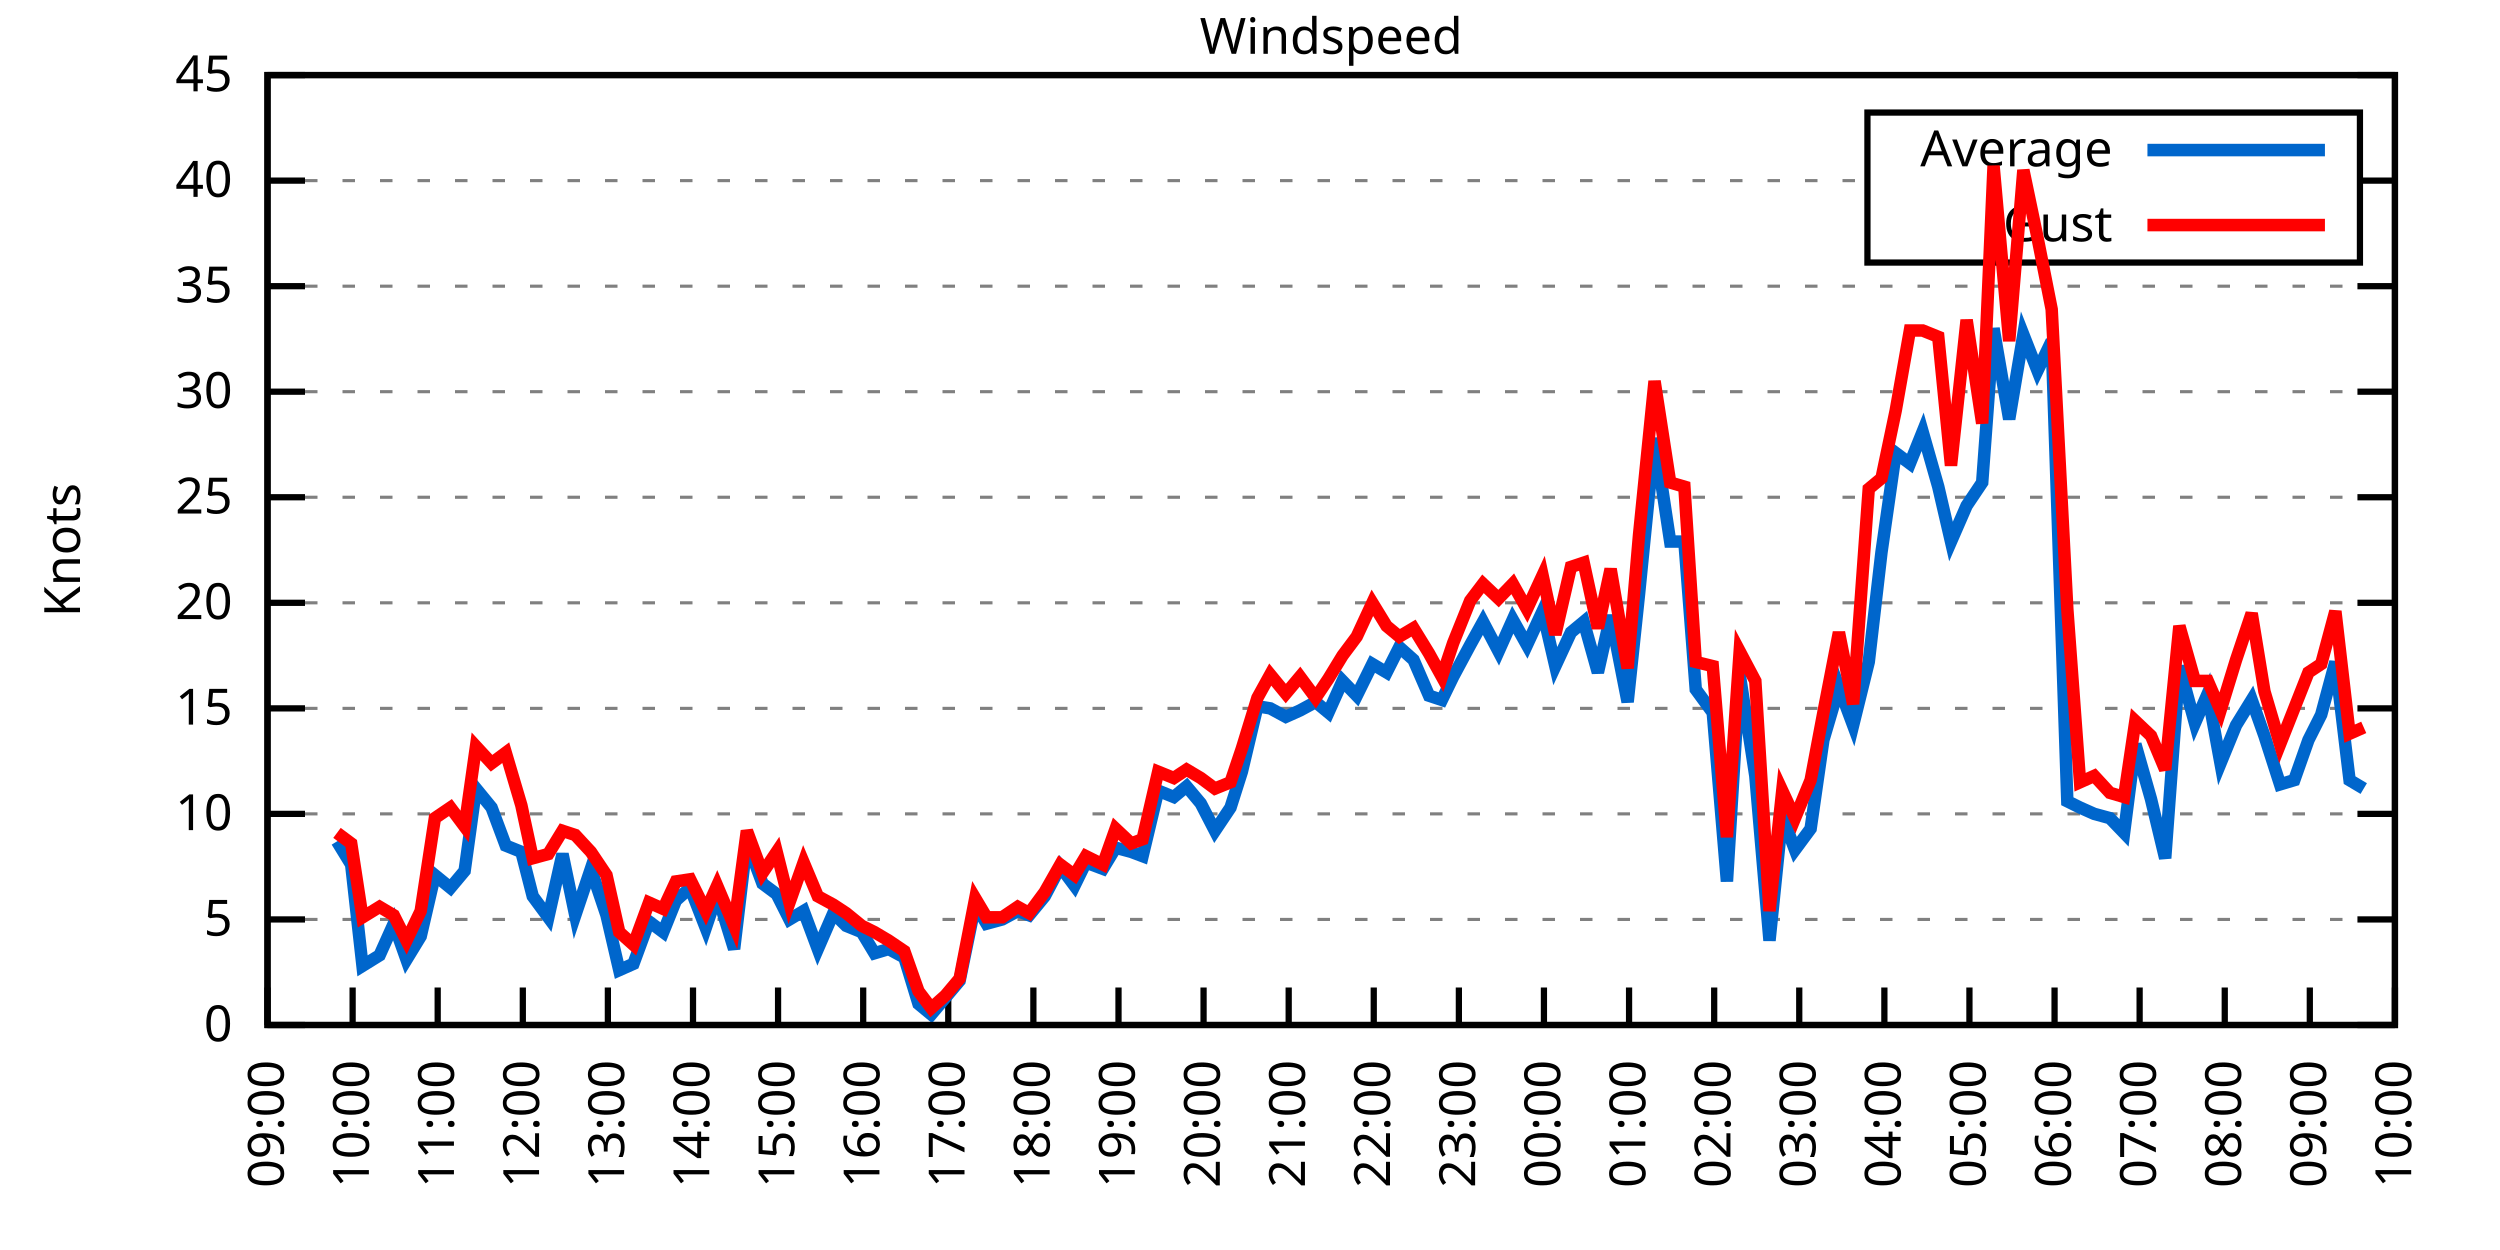
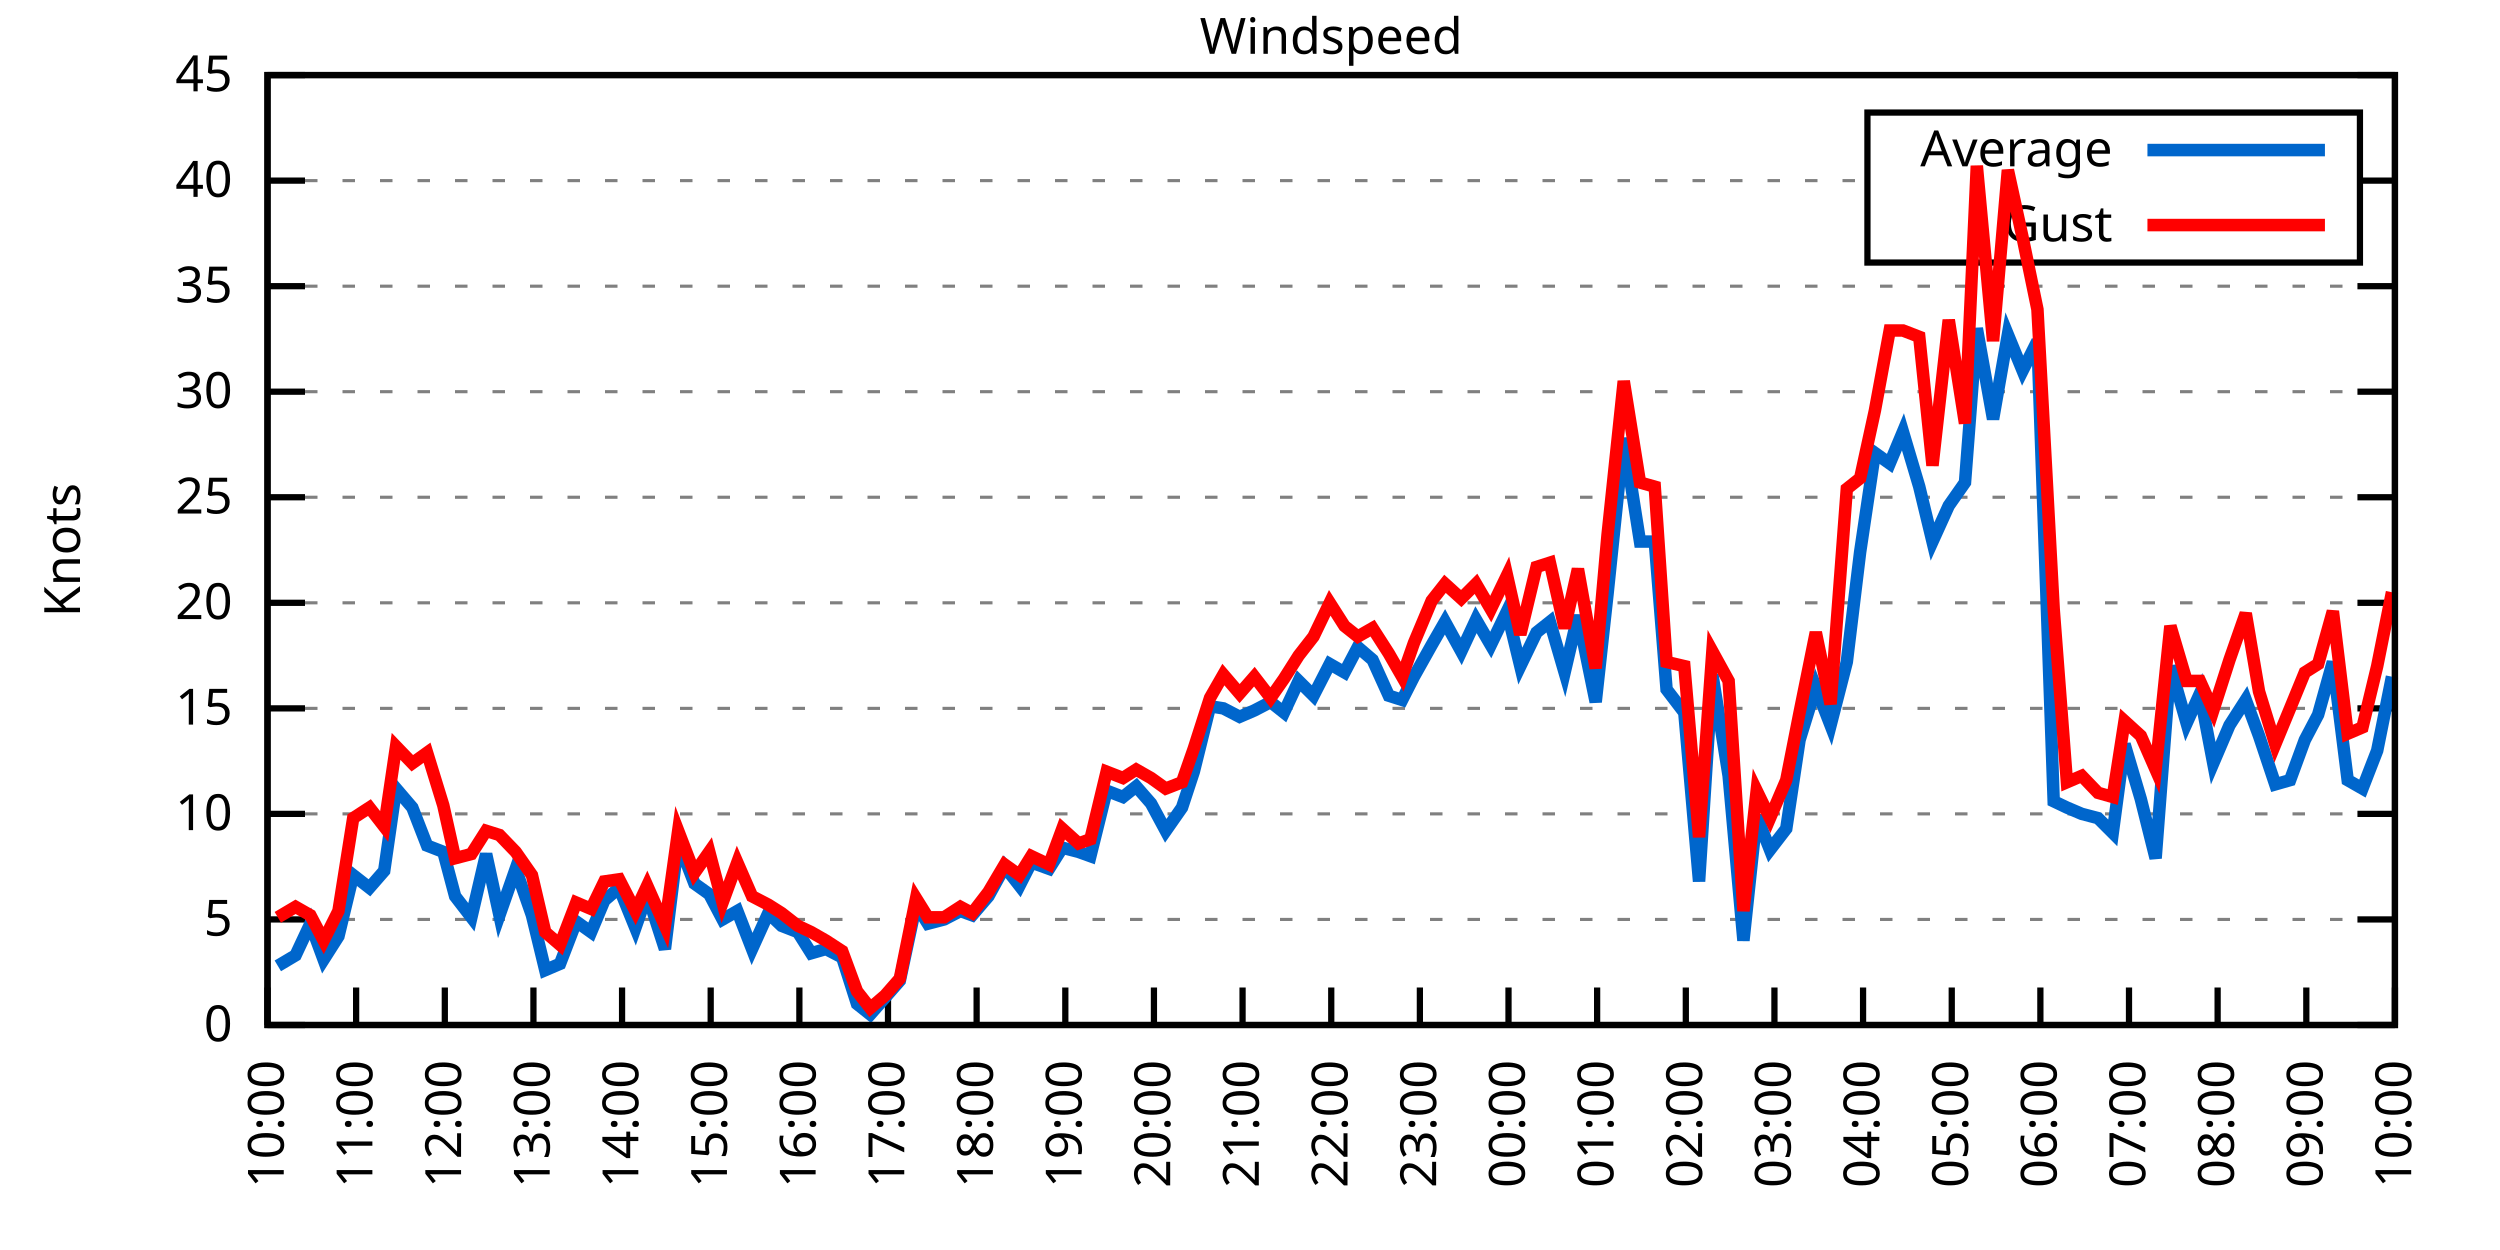
<svg xmlns="http://www.w3.org/2000/svg" xmlns:xlink="http://www.w3.org/1999/xlink" width="400" height="200" viewBox="0 0 400 200">
  <g id="gnuplot_canvas">
    <rect x="0" y="0" width="400" height="200" fill="none" />
    <defs>
      <circle id="gpDot" r="0.5" stroke-width="0.5" stroke="currentColor" />
      <path id="gpPt0" stroke-width="0.333" stroke="currentColor" d="M-1,0 h2 M0,-1 v2" />
      <path id="gpPt1" stroke-width="0.333" stroke="currentColor" d="M-1,-1 L1,1 M1,-1 L-1,1" />
      <path id="gpPt2" stroke-width="0.333" stroke="currentColor" d="M-1,0 L1,0 M0,-1 L0,1 M-1,-1 L1,1 M-1,1 L1,-1" />
      <rect id="gpPt3" stroke-width="0.333" stroke="currentColor" x="-1" y="-1" width="2" height="2" />
      <rect id="gpPt4" stroke-width="0.333" stroke="currentColor" fill="currentColor" x="-1" y="-1" width="2" height="2" />
      <circle id="gpPt5" stroke-width="0.333" stroke="currentColor" cx="0" cy="0" r="1" />
      <use xlink:href="#gpPt5" id="gpPt6" fill="currentColor" stroke="none" />
      <path id="gpPt7" stroke-width="0.333" stroke="currentColor" d="M0,-1.33 L-1.33,0.67 L1.33,0.67 z" />
      <use xlink:href="#gpPt7" id="gpPt8" fill="currentColor" stroke="none" />
      <use xlink:href="#gpPt7" id="gpPt9" stroke="currentColor" transform="rotate(180)" />
      <use xlink:href="#gpPt9" id="gpPt10" fill="currentColor" stroke="none" />
      <use xlink:href="#gpPt3" id="gpPt11" stroke="currentColor" transform="rotate(45)" />
      <use xlink:href="#gpPt11" id="gpPt12" fill="currentColor" stroke="none" />
      <path id="gpPt13" stroke-width="0.333" stroke="currentColor" d="M0,1.330 L1.265,0.411 L0.782,-1.067 L-0.782,-1.076 L-1.265,0.411 z" />
      <use xlink:href="#gpPt13" id="gpPt14" fill="currentColor" stroke="none" />
      <filter id="textbox" filterUnits="objectBoundingBox" x="0" y="0" height="1" width="1">
        <feFlood flood-color="white" flood-opacity="1" result="bgnd" />
        <feComposite in="SourceGraphic" in2="bgnd" operator="atop" />
      </filter>
      <filter id="greybox" filterUnits="objectBoundingBox" x="0" y="0" height="1" width="1">
        <feFlood flood-color="lightgrey" flood-opacity="1" result="grey" />
        <feComposite in="SourceGraphic" in2="grey" operator="atop" />
      </filter>
    </defs>
    <g fill="none" color="white" stroke="currentColor" stroke-width="1.00" stroke-linecap="butt" stroke-linejoin="miter">
</g>
    <g fill="none" color="black" stroke="currentColor" stroke-width="1.00" stroke-linecap="butt" stroke-linejoin="miter">
      <g stroke="none" shape-rendering="crispEdges">
        <polygon fill="rgb(255, 255, 255)" points="42.80,164.00 383.18,164.00 383.18,12.02 42.80,12.02 " />
      </g>
    </g>
    <g fill="none" color="black" stroke="currentColor" stroke-width="1.00" stroke-linecap="butt" stroke-linejoin="miter">
</g>
    <g fill="none" color="black" stroke="black" stroke-width="0.50" stroke-linecap="butt" stroke-linejoin="miter">
</g>
    <g fill="none" color="gray" stroke="currentColor" stroke-width="0.50" stroke-linecap="butt" stroke-linejoin="miter">
      <path stroke="gray" stroke-dasharray="2,4" class="gridline" d="M42.80,164.00 L383.19,164.00  " />
    </g>
    <g fill="none" color="gray" stroke="gray" stroke-width="1.00" stroke-linecap="butt" stroke-linejoin="miter">
</g>
    <g fill="none" color="black" stroke="currentColor" stroke-width="1.00" stroke-linecap="butt" stroke-linejoin="miter">
      <path stroke="black" d="M42.80,164.00 L48.80,164.00 M383.19,164.00 L377.19,164.00  " />
      <g transform="translate(37.20,166.60)" stroke="none" fill="black" font-family="Sans" font-size="8.00" text-anchor="end">
        <text>
          <tspan font-family="Sans"> 0</tspan>
        </text>
      </g>
    </g>
    <g fill="none" color="black" stroke="currentColor" stroke-width="1.00" stroke-linecap="butt" stroke-linejoin="miter">
</g>
    <g fill="none" color="black" stroke="black" stroke-width="0.50" stroke-linecap="butt" stroke-linejoin="miter">
</g>
    <g fill="none" color="gray" stroke="currentColor" stroke-width="0.50" stroke-linecap="butt" stroke-linejoin="miter">
      <path stroke="gray" stroke-dasharray="2,4" class="gridline" d="M42.80,147.11 L383.19,147.11  " />
    </g>
    <g fill="none" color="gray" stroke="gray" stroke-width="1.00" stroke-linecap="butt" stroke-linejoin="miter">
</g>
    <g fill="none" color="black" stroke="currentColor" stroke-width="1.00" stroke-linecap="butt" stroke-linejoin="miter">
      <path stroke="black" d="M42.80,147.11 L48.80,147.11 M383.19,147.11 L377.19,147.11  " />
      <g transform="translate(37.20,149.71)" stroke="none" fill="black" font-family="Sans" font-size="8.00" text-anchor="end">
        <text>
          <tspan font-family="Sans"> 5</tspan>
        </text>
      </g>
    </g>
    <g fill="none" color="black" stroke="currentColor" stroke-width="1.00" stroke-linecap="butt" stroke-linejoin="miter">
</g>
    <g fill="none" color="black" stroke="black" stroke-width="0.50" stroke-linecap="butt" stroke-linejoin="miter">
</g>
    <g fill="none" color="gray" stroke="currentColor" stroke-width="0.50" stroke-linecap="butt" stroke-linejoin="miter">
      <path stroke="gray" stroke-dasharray="2,4" class="gridline" d="M42.80,130.22 L383.19,130.22  " />
    </g>
    <g fill="none" color="gray" stroke="gray" stroke-width="1.00" stroke-linecap="butt" stroke-linejoin="miter">
</g>
    <g fill="none" color="black" stroke="currentColor" stroke-width="1.00" stroke-linecap="butt" stroke-linejoin="miter">
      <path stroke="black" d="M42.80,130.22 L48.80,130.22 M383.19,130.22 L377.19,130.22  " />
      <g transform="translate(37.20,132.82)" stroke="none" fill="black" font-family="Sans" font-size="8.00" text-anchor="end">
        <text>
          <tspan font-family="Sans"> 10</tspan>
        </text>
      </g>
    </g>
    <g fill="none" color="black" stroke="currentColor" stroke-width="1.00" stroke-linecap="butt" stroke-linejoin="miter">
</g>
    <g fill="none" color="black" stroke="black" stroke-width="0.50" stroke-linecap="butt" stroke-linejoin="miter">
</g>
    <g fill="none" color="gray" stroke="currentColor" stroke-width="0.50" stroke-linecap="butt" stroke-linejoin="miter">
      <path stroke="gray" stroke-dasharray="2,4" class="gridline" d="M42.80,113.34 L383.19,113.34  " />
    </g>
    <g fill="none" color="gray" stroke="gray" stroke-width="1.00" stroke-linecap="butt" stroke-linejoin="miter">
</g>
    <g fill="none" color="black" stroke="currentColor" stroke-width="1.00" stroke-linecap="butt" stroke-linejoin="miter">
      <path stroke="black" d="M42.80,113.34 L48.80,113.34 M383.19,113.34 L377.19,113.34  " />
      <g transform="translate(37.20,115.94)" stroke="none" fill="black" font-family="Sans" font-size="8.00" text-anchor="end">
        <text>
          <tspan font-family="Sans"> 15</tspan>
        </text>
      </g>
    </g>
    <g fill="none" color="black" stroke="currentColor" stroke-width="1.00" stroke-linecap="butt" stroke-linejoin="miter">
</g>
    <g fill="none" color="black" stroke="black" stroke-width="0.50" stroke-linecap="butt" stroke-linejoin="miter">
</g>
    <g fill="none" color="gray" stroke="currentColor" stroke-width="0.50" stroke-linecap="butt" stroke-linejoin="miter">
      <path stroke="gray" stroke-dasharray="2,4" class="gridline" d="M42.80,96.45 L383.19,96.45  " />
    </g>
    <g fill="none" color="gray" stroke="gray" stroke-width="1.00" stroke-linecap="butt" stroke-linejoin="miter">
</g>
    <g fill="none" color="black" stroke="currentColor" stroke-width="1.00" stroke-linecap="butt" stroke-linejoin="miter">
      <path stroke="black" d="M42.80,96.45 L48.80,96.45 M383.19,96.45 L377.19,96.45  " />
      <g transform="translate(37.20,99.05)" stroke="none" fill="black" font-family="Sans" font-size="8.00" text-anchor="end">
        <text>
          <tspan font-family="Sans"> 20</tspan>
        </text>
      </g>
    </g>
    <g fill="none" color="black" stroke="currentColor" stroke-width="1.00" stroke-linecap="butt" stroke-linejoin="miter">
</g>
    <g fill="none" color="black" stroke="black" stroke-width="0.50" stroke-linecap="butt" stroke-linejoin="miter">
</g>
    <g fill="none" color="gray" stroke="currentColor" stroke-width="0.50" stroke-linecap="butt" stroke-linejoin="miter">
      <path stroke="gray" stroke-dasharray="2,4" class="gridline" d="M42.80,79.56 L383.19,79.56  " />
    </g>
    <g fill="none" color="gray" stroke="gray" stroke-width="1.00" stroke-linecap="butt" stroke-linejoin="miter">
</g>
    <g fill="none" color="black" stroke="currentColor" stroke-width="1.00" stroke-linecap="butt" stroke-linejoin="miter">
      <path stroke="black" d="M42.80,79.56 L48.80,79.56 M383.19,79.56 L377.19,79.56  " />
      <g transform="translate(37.20,82.16)" stroke="none" fill="black" font-family="Sans" font-size="8.00" text-anchor="end">
        <text>
          <tspan font-family="Sans"> 25</tspan>
        </text>
      </g>
    </g>
    <g fill="none" color="black" stroke="currentColor" stroke-width="1.00" stroke-linecap="butt" stroke-linejoin="miter">
</g>
    <g fill="none" color="black" stroke="black" stroke-width="0.50" stroke-linecap="butt" stroke-linejoin="miter">
</g>
    <g fill="none" color="gray" stroke="currentColor" stroke-width="0.50" stroke-linecap="butt" stroke-linejoin="miter">
      <path stroke="gray" stroke-dasharray="2,4" class="gridline" d="M42.80,62.67 L383.19,62.67  " />
    </g>
    <g fill="none" color="gray" stroke="gray" stroke-width="1.00" stroke-linecap="butt" stroke-linejoin="miter">
</g>
    <g fill="none" color="black" stroke="currentColor" stroke-width="1.00" stroke-linecap="butt" stroke-linejoin="miter">
      <path stroke="black" d="M42.80,62.67 L48.80,62.67 M383.19,62.67 L377.19,62.67  " />
      <g transform="translate(37.20,65.27)" stroke="none" fill="black" font-family="Sans" font-size="8.00" text-anchor="end">
        <text>
          <tspan font-family="Sans"> 30</tspan>
        </text>
      </g>
    </g>
    <g fill="none" color="black" stroke="currentColor" stroke-width="1.00" stroke-linecap="butt" stroke-linejoin="miter">
</g>
    <g fill="none" color="black" stroke="black" stroke-width="0.50" stroke-linecap="butt" stroke-linejoin="miter">
</g>
    <g fill="none" color="gray" stroke="currentColor" stroke-width="0.50" stroke-linecap="butt" stroke-linejoin="miter">
      <path stroke="gray" stroke-dasharray="2,4" class="gridline" d="M42.80,45.79 L383.19,45.79  " />
    </g>
    <g fill="none" color="gray" stroke="gray" stroke-width="1.00" stroke-linecap="butt" stroke-linejoin="miter">
</g>
    <g fill="none" color="black" stroke="currentColor" stroke-width="1.00" stroke-linecap="butt" stroke-linejoin="miter">
      <path stroke="black" d="M42.80,45.79 L48.80,45.79 M383.19,45.79 L377.19,45.79  " />
      <g transform="translate(37.20,48.39)" stroke="none" fill="black" font-family="Sans" font-size="8.00" text-anchor="end">
        <text>
          <tspan font-family="Sans"> 35</tspan>
        </text>
      </g>
    </g>
    <g fill="none" color="black" stroke="currentColor" stroke-width="1.00" stroke-linecap="butt" stroke-linejoin="miter">
</g>
    <g fill="none" color="black" stroke="black" stroke-width="0.50" stroke-linecap="butt" stroke-linejoin="miter">
</g>
    <g fill="none" color="gray" stroke="currentColor" stroke-width="0.50" stroke-linecap="butt" stroke-linejoin="miter">
      <path stroke="gray" stroke-dasharray="2,4" class="gridline" d="M42.80,28.90 L298.79,28.90 M377.59,28.90 L383.19,28.90  " />
    </g>
    <g fill="none" color="gray" stroke="gray" stroke-width="1.00" stroke-linecap="butt" stroke-linejoin="miter">
</g>
    <g fill="none" color="black" stroke="currentColor" stroke-width="1.00" stroke-linecap="butt" stroke-linejoin="miter">
      <path stroke="black" d="M42.80,28.90 L48.80,28.90 M383.19,28.90 L377.19,28.90  " />
      <g transform="translate(37.20,31.50)" stroke="none" fill="black" font-family="Sans" font-size="8.00" text-anchor="end">
        <text>
          <tspan font-family="Sans"> 40</tspan>
        </text>
      </g>
    </g>
    <g fill="none" color="black" stroke="currentColor" stroke-width="1.00" stroke-linecap="butt" stroke-linejoin="miter">
</g>
    <g fill="none" color="black" stroke="black" stroke-width="0.50" stroke-linecap="butt" stroke-linejoin="miter">
</g>
    <g fill="none" color="gray" stroke="currentColor" stroke-width="0.50" stroke-linecap="butt" stroke-linejoin="miter">
      <path stroke="gray" stroke-dasharray="2,4" class="gridline" d="M42.80,12.01 L383.19,12.01  " />
    </g>
    <g fill="none" color="gray" stroke="gray" stroke-width="1.00" stroke-linecap="butt" stroke-linejoin="miter">
</g>
    <g fill="none" color="black" stroke="currentColor" stroke-width="1.00" stroke-linecap="butt" stroke-linejoin="miter">
      <path stroke="black" d="M42.80,12.01 L48.80,12.01 M383.19,12.01 L377.19,12.01  " />
      <g transform="translate(37.20,14.61)" stroke="none" fill="black" font-family="Sans" font-size="8.00" text-anchor="end">
        <text>
          <tspan font-family="Sans"> 45</tspan>
        </text>
      </g>
    </g>
    <g fill="none" color="black" stroke="currentColor" stroke-width="1.00" stroke-linecap="butt" stroke-linejoin="miter">
      <path stroke="black" d="M42.80,164.00 L42.80,158.00  " />
      <g transform="translate(45.40,169.60) rotate(270.00)" stroke="none" fill="black" font-family="Sans" font-size="8.00" text-anchor="end">
        <text>
-           <tspan font-family="Sans">09:00</tspan>
-         </text>
-       </g>
-     </g>
-     <g fill="none" color="black" stroke="currentColor" stroke-width="1.00" stroke-linecap="butt" stroke-linejoin="miter">
-       <path stroke="black" d="M56.42,164.00 L56.42,158.00  " />
-       <g transform="translate(59.02,169.60) rotate(270.00)" stroke="none" fill="black" font-family="Sans" font-size="8.00" text-anchor="end">
-         <text>
          <tspan font-family="Sans">10:00</tspan>
        </text>
      </g>
    </g>
    <g fill="none" color="black" stroke="currentColor" stroke-width="1.00" stroke-linecap="butt" stroke-linejoin="miter">
-       <path stroke="black" d="M70.03,164.00 L70.03,158.00  " />
-       <g transform="translate(72.63,169.60) rotate(270.00)" stroke="none" fill="black" font-family="Sans" font-size="8.00" text-anchor="end">
+       <path stroke="black" d="M56.98,164.00 L56.98,158.00  " />
+       <g transform="translate(59.58,169.60) rotate(270.00)" stroke="none" fill="black" font-family="Sans" font-size="8.00" text-anchor="end">
        <text>
          <tspan font-family="Sans">11:00</tspan>
        </text>
      </g>
    </g>
    <g fill="none" color="black" stroke="currentColor" stroke-width="1.00" stroke-linecap="butt" stroke-linejoin="miter">
-       <path stroke="black" d="M83.65,164.00 L83.65,158.00  " />
-       <g transform="translate(86.25,169.60) rotate(270.00)" stroke="none" fill="black" font-family="Sans" font-size="8.00" text-anchor="end">
+       <path stroke="black" d="M71.17,164.00 L71.17,158.00  " />
+       <g transform="translate(73.77,169.60) rotate(270.00)" stroke="none" fill="black" font-family="Sans" font-size="8.00" text-anchor="end">
        <text>
          <tspan font-family="Sans">12:00</tspan>
        </text>
      </g>
    </g>
    <g fill="none" color="black" stroke="currentColor" stroke-width="1.00" stroke-linecap="butt" stroke-linejoin="miter">
-       <path stroke="black" d="M97.26,164.00 L97.26,158.00  " />
-       <g transform="translate(99.86,169.60) rotate(270.00)" stroke="none" fill="black" font-family="Sans" font-size="8.00" text-anchor="end">
+       <path stroke="black" d="M85.35,164.00 L85.35,158.00  " />
+       <g transform="translate(87.95,169.60) rotate(270.00)" stroke="none" fill="black" font-family="Sans" font-size="8.00" text-anchor="end">
        <text>
          <tspan font-family="Sans">13:00</tspan>
        </text>
      </g>
    </g>
    <g fill="none" color="black" stroke="currentColor" stroke-width="1.00" stroke-linecap="butt" stroke-linejoin="miter">
-       <path stroke="black" d="M110.88,164.00 L110.88,158.00  " />
-       <g transform="translate(113.48,169.60) rotate(270.00)" stroke="none" fill="black" font-family="Sans" font-size="8.00" text-anchor="end">
+       <path stroke="black" d="M99.53,164.00 L99.53,158.00  " />
+       <g transform="translate(102.13,169.60) rotate(270.00)" stroke="none" fill="black" font-family="Sans" font-size="8.00" text-anchor="end">
        <text>
          <tspan font-family="Sans">14:00</tspan>
        </text>
      </g>
    </g>
    <g fill="none" color="black" stroke="currentColor" stroke-width="1.00" stroke-linecap="butt" stroke-linejoin="miter">
-       <path stroke="black" d="M124.49,164.00 L124.49,158.00  " />
-       <g transform="translate(127.09,169.60) rotate(270.00)" stroke="none" fill="black" font-family="Sans" font-size="8.00" text-anchor="end">
+       <path stroke="black" d="M113.71,164.00 L113.71,158.00  " />
+       <g transform="translate(116.31,169.60) rotate(270.00)" stroke="none" fill="black" font-family="Sans" font-size="8.00" text-anchor="end">
        <text>
          <tspan font-family="Sans">15:00</tspan>
        </text>
      </g>
    </g>
    <g fill="none" color="black" stroke="currentColor" stroke-width="1.00" stroke-linecap="butt" stroke-linejoin="miter">
-       <path stroke="black" d="M138.11,164.00 L138.11,158.00  " />
-       <g transform="translate(140.71,169.60) rotate(270.00)" stroke="none" fill="black" font-family="Sans" font-size="8.00" text-anchor="end">
+       <path stroke="black" d="M127.90,164.00 L127.90,158.00  " />
+       <g transform="translate(130.50,169.60) rotate(270.00)" stroke="none" fill="black" font-family="Sans" font-size="8.00" text-anchor="end">
        <text>
          <tspan font-family="Sans">16:00</tspan>
        </text>
      </g>
    </g>
    <g fill="none" color="black" stroke="currentColor" stroke-width="1.00" stroke-linecap="butt" stroke-linejoin="miter">
-       <path stroke="black" d="M151.72,164.00 L151.72,158.00  " />
-       <g transform="translate(154.32,169.60) rotate(270.00)" stroke="none" fill="black" font-family="Sans" font-size="8.00" text-anchor="end">
+       <path stroke="black" d="M142.08,164.00 L142.08,158.00  " />
+       <g transform="translate(144.68,169.60) rotate(270.00)" stroke="none" fill="black" font-family="Sans" font-size="8.00" text-anchor="end">
        <text>
          <tspan font-family="Sans">17:00</tspan>
        </text>
      </g>
    </g>
    <g fill="none" color="black" stroke="currentColor" stroke-width="1.00" stroke-linecap="butt" stroke-linejoin="miter">
-       <path stroke="black" d="M165.34,164.00 L165.34,158.00  " />
-       <g transform="translate(167.94,169.60) rotate(270.00)" stroke="none" fill="black" font-family="Sans" font-size="8.00" text-anchor="end">
+       <path stroke="black" d="M156.26,164.00 L156.26,158.00  " />
+       <g transform="translate(158.86,169.60) rotate(270.00)" stroke="none" fill="black" font-family="Sans" font-size="8.00" text-anchor="end">
        <text>
          <tspan font-family="Sans">18:00</tspan>
        </text>
      </g>
    </g>
    <g fill="none" color="black" stroke="currentColor" stroke-width="1.00" stroke-linecap="butt" stroke-linejoin="miter">
-       <path stroke="black" d="M178.96,164.00 L178.96,158.00  " />
-       <g transform="translate(181.56,169.60) rotate(270.00)" stroke="none" fill="black" font-family="Sans" font-size="8.00" text-anchor="end">
+       <path stroke="black" d="M170.45,164.00 L170.45,158.00  " />
+       <g transform="translate(173.05,169.60) rotate(270.00)" stroke="none" fill="black" font-family="Sans" font-size="8.00" text-anchor="end">
        <text>
          <tspan font-family="Sans">19:00</tspan>
        </text>
      </g>
    </g>
    <g fill="none" color="black" stroke="currentColor" stroke-width="1.00" stroke-linecap="butt" stroke-linejoin="miter">
-       <path stroke="black" d="M192.57,164.00 L192.57,158.00  " />
-       <g transform="translate(195.17,169.60) rotate(270.00)" stroke="none" fill="black" font-family="Sans" font-size="8.00" text-anchor="end">
+       <path stroke="black" d="M184.63,164.00 L184.63,158.00  " />
+       <g transform="translate(187.23,169.60) rotate(270.00)" stroke="none" fill="black" font-family="Sans" font-size="8.00" text-anchor="end">
        <text>
          <tspan font-family="Sans">20:00</tspan>
        </text>
      </g>
    </g>
    <g fill="none" color="black" stroke="currentColor" stroke-width="1.00" stroke-linecap="butt" stroke-linejoin="miter">
-       <path stroke="black" d="M206.19,164.00 L206.19,158.00  " />
-       <g transform="translate(208.79,169.60) rotate(270.00)" stroke="none" fill="black" font-family="Sans" font-size="8.00" text-anchor="end">
+       <path stroke="black" d="M198.81,164.00 L198.81,158.00  " />
+       <g transform="translate(201.41,169.60) rotate(270.00)" stroke="none" fill="black" font-family="Sans" font-size="8.00" text-anchor="end">
        <text>
          <tspan font-family="Sans">21:00</tspan>
        </text>
      </g>
    </g>
    <g fill="none" color="black" stroke="currentColor" stroke-width="1.00" stroke-linecap="butt" stroke-linejoin="miter">
-       <path stroke="black" d="M219.80,164.00 L219.80,158.00  " />
-       <g transform="translate(222.40,169.60) rotate(270.00)" stroke="none" fill="black" font-family="Sans" font-size="8.00" text-anchor="end">
+       <path stroke="black" d="M213.00,164.00 L213.00,158.00  " />
+       <g transform="translate(215.60,169.60) rotate(270.00)" stroke="none" fill="black" font-family="Sans" font-size="8.00" text-anchor="end">
        <text>
          <tspan font-family="Sans">22:00</tspan>
        </text>
      </g>
    </g>
    <g fill="none" color="black" stroke="currentColor" stroke-width="1.00" stroke-linecap="butt" stroke-linejoin="miter">
-       <path stroke="black" d="M233.42,164.00 L233.42,158.00  " />
-       <g transform="translate(236.02,169.60) rotate(270.00)" stroke="none" fill="black" font-family="Sans" font-size="8.00" text-anchor="end">
+       <path stroke="black" d="M227.18,164.00 L227.18,158.00  " />
+       <g transform="translate(229.78,169.60) rotate(270.00)" stroke="none" fill="black" font-family="Sans" font-size="8.00" text-anchor="end">
        <text>
          <tspan font-family="Sans">23:00</tspan>
        </text>
      </g>
    </g>
    <g fill="none" color="black" stroke="currentColor" stroke-width="1.00" stroke-linecap="butt" stroke-linejoin="miter">
-       <path stroke="black" d="M247.03,164.00 L247.03,158.00  " />
-       <g transform="translate(249.63,169.60) rotate(270.00)" stroke="none" fill="black" font-family="Sans" font-size="8.00" text-anchor="end">
+       <path stroke="black" d="M241.36,164.00 L241.36,158.00  " />
+       <g transform="translate(243.96,169.60) rotate(270.00)" stroke="none" fill="black" font-family="Sans" font-size="8.00" text-anchor="end">
        <text>
          <tspan font-family="Sans">00:00</tspan>
        </text>
      </g>
    </g>
    <g fill="none" color="black" stroke="currentColor" stroke-width="1.00" stroke-linecap="butt" stroke-linejoin="miter">
-       <path stroke="black" d="M260.65,164.00 L260.65,158.00  " />
-       <g transform="translate(263.25,169.60) rotate(270.00)" stroke="none" fill="black" font-family="Sans" font-size="8.00" text-anchor="end">
+       <path stroke="black" d="M255.54,164.00 L255.54,158.00  " />
+       <g transform="translate(258.14,169.60) rotate(270.00)" stroke="none" fill="black" font-family="Sans" font-size="8.00" text-anchor="end">
        <text>
          <tspan font-family="Sans">01:00</tspan>
        </text>
      </g>
    </g>
    <g fill="none" color="black" stroke="currentColor" stroke-width="1.00" stroke-linecap="butt" stroke-linejoin="miter">
-       <path stroke="black" d="M274.27,164.00 L274.27,158.00  " />
-       <g transform="translate(276.87,169.60) rotate(270.00)" stroke="none" fill="black" font-family="Sans" font-size="8.00" text-anchor="end">
+       <path stroke="black" d="M269.73,164.00 L269.73,158.00  " />
+       <g transform="translate(272.33,169.60) rotate(270.00)" stroke="none" fill="black" font-family="Sans" font-size="8.00" text-anchor="end">
        <text>
          <tspan font-family="Sans">02:00</tspan>
        </text>
      </g>
    </g>
    <g fill="none" color="black" stroke="currentColor" stroke-width="1.00" stroke-linecap="butt" stroke-linejoin="miter">
-       <path stroke="black" d="M287.88,164.00 L287.88,158.00  " />
-       <g transform="translate(290.48,169.60) rotate(270.00)" stroke="none" fill="black" font-family="Sans" font-size="8.00" text-anchor="end">
+       <path stroke="black" d="M283.91,164.00 L283.91,158.00  " />
+       <g transform="translate(286.51,169.60) rotate(270.00)" stroke="none" fill="black" font-family="Sans" font-size="8.00" text-anchor="end">
        <text>
          <tspan font-family="Sans">03:00</tspan>
        </text>
      </g>
    </g>
    <g fill="none" color="black" stroke="currentColor" stroke-width="1.00" stroke-linecap="butt" stroke-linejoin="miter">
-       <path stroke="black" d="M301.50,164.00 L301.50,158.00  " />
-       <g transform="translate(304.10,169.60) rotate(270.00)" stroke="none" fill="black" font-family="Sans" font-size="8.00" text-anchor="end">
+       <path stroke="black" d="M298.09,164.00 L298.09,158.00  " />
+       <g transform="translate(300.69,169.60) rotate(270.00)" stroke="none" fill="black" font-family="Sans" font-size="8.00" text-anchor="end">
        <text>
          <tspan font-family="Sans">04:00</tspan>
        </text>
      </g>
    </g>
    <g fill="none" color="black" stroke="currentColor" stroke-width="1.00" stroke-linecap="butt" stroke-linejoin="miter">
-       <path stroke="black" d="M315.11,164.00 L315.11,158.00  " />
-       <g transform="translate(317.71,169.60) rotate(270.00)" stroke="none" fill="black" font-family="Sans" font-size="8.00" text-anchor="end">
+       <path stroke="black" d="M312.28,164.00 L312.28,158.00  " />
+       <g transform="translate(314.88,169.60) rotate(270.00)" stroke="none" fill="black" font-family="Sans" font-size="8.00" text-anchor="end">
        <text>
          <tspan font-family="Sans">05:00</tspan>
        </text>
      </g>
    </g>
    <g fill="none" color="black" stroke="currentColor" stroke-width="1.00" stroke-linecap="butt" stroke-linejoin="miter">
-       <path stroke="black" d="M328.73,164.00 L328.73,158.00  " />
-       <g transform="translate(331.33,169.60) rotate(270.00)" stroke="none" fill="black" font-family="Sans" font-size="8.00" text-anchor="end">
+       <path stroke="black" d="M326.46,164.00 L326.46,158.00  " />
+       <g transform="translate(329.06,169.60) rotate(270.00)" stroke="none" fill="black" font-family="Sans" font-size="8.00" text-anchor="end">
        <text>
          <tspan font-family="Sans">06:00</tspan>
        </text>
      </g>
    </g>
    <g fill="none" color="black" stroke="currentColor" stroke-width="1.00" stroke-linecap="butt" stroke-linejoin="miter">
-       <path stroke="black" d="M342.34,164.00 L342.34,158.00  " />
-       <g transform="translate(344.94,169.60) rotate(270.00)" stroke="none" fill="black" font-family="Sans" font-size="8.00" text-anchor="end">
+       <path stroke="black" d="M340.64,164.00 L340.64,158.00  " />
+       <g transform="translate(343.24,169.60) rotate(270.00)" stroke="none" fill="black" font-family="Sans" font-size="8.00" text-anchor="end">
        <text>
          <tspan font-family="Sans">07:00</tspan>
        </text>
      </g>
    </g>
    <g fill="none" color="black" stroke="currentColor" stroke-width="1.00" stroke-linecap="butt" stroke-linejoin="miter">
-       <path stroke="black" d="M355.96,164.00 L355.96,158.00  " />
-       <g transform="translate(358.56,169.60) rotate(270.00)" stroke="none" fill="black" font-family="Sans" font-size="8.00" text-anchor="end">
+       <path stroke="black" d="M354.82,164.00 L354.82,158.00  " />
+       <g transform="translate(357.42,169.60) rotate(270.00)" stroke="none" fill="black" font-family="Sans" font-size="8.00" text-anchor="end">
        <text>
          <tspan font-family="Sans">08:00</tspan>
        </text>
      </g>
    </g>
    <g fill="none" color="black" stroke="currentColor" stroke-width="1.00" stroke-linecap="butt" stroke-linejoin="miter">
-       <path stroke="black" d="M369.57,164.00 L369.57,158.00  " />
-       <g transform="translate(372.17,169.60) rotate(270.00)" stroke="none" fill="black" font-family="Sans" font-size="8.00" text-anchor="end">
+       <path stroke="black" d="M369.01,164.00 L369.01,158.00  " />
+       <g transform="translate(371.61,169.60) rotate(270.00)" stroke="none" fill="black" font-family="Sans" font-size="8.00" text-anchor="end">
        <text>
          <tspan font-family="Sans">09:00</tspan>
        </text>
      </g>
    </g>
    <g fill="none" color="black" stroke="currentColor" stroke-width="1.00" stroke-linecap="butt" stroke-linejoin="miter">
      <path stroke="black" d="M383.19,164.00 L383.19,158.00  " />
      <g transform="translate(385.79,169.60) rotate(270.00)" stroke="none" fill="black" font-family="Sans" font-size="8.00" text-anchor="end">
        <text>
          <tspan font-family="Sans">10:00</tspan>
        </text>
      </g>
    </g>
    <g fill="none" color="black" stroke="currentColor" stroke-width="1.00" stroke-linecap="butt" stroke-linejoin="miter">
</g>
    <g fill="none" color="black" stroke="currentColor" stroke-width="1.00" stroke-linecap="butt" stroke-linejoin="miter">
      <path stroke="black" d="M42.80,12.01 L42.80,164.00 L383.19,164.00 L383.19,12.01 L42.80,12.01 Z  " />
    </g>
    <g fill="none" color="black" stroke="currentColor" stroke-width="1.00" stroke-linecap="butt" stroke-linejoin="miter">
</g>
    <g fill="none" color="black" stroke="currentColor" stroke-width="1.00" stroke-linecap="butt" stroke-linejoin="miter">
      <path stroke="black" d="M298.79,42.01 L298.79,18.01 L377.59,18.01 L377.59,42.01 L298.79,42.01 Z  " />
    </g>
    <g id="Windspeed_plot_1">
      <g fill="none" color="white" stroke="black" stroke-width="2.00" stroke-linecap="butt" stroke-linejoin="miter">
</g>
      <g fill="none" color="black" stroke="currentColor" stroke-width="2.00" stroke-linecap="butt" stroke-linejoin="miter">
        <g transform="translate(337.99,26.61)" stroke="none" fill="black" font-family="Sans" font-size="8.00" text-anchor="end">
          <text>
            <tspan font-family="Sans">Average</tspan>
          </text>
        </g>
      </g>
      <g fill="none" color="black" stroke="currentColor" stroke-width="2.00" stroke-linecap="butt" stroke-linejoin="miter">
-         <path stroke="rgb(  0, 102, 204)" d="M343.59,24.01 L371.99,24.01 M53.92,134.62 L56.19,138.33 L58.00,154.54 L60.73,152.85 L63.00,147.79 L65.04,153.53   L67.31,149.81 L69.58,140.02 L72.07,142.05 L74.34,139.34 L76.16,126.17 L78.65,129.21 L80.92,135.29 L83.42,136.30   L85.24,143.40 L87.73,146.77 L90.00,136.64 L92.04,146.44 L94.54,139.01 L97.04,146.44 L99.08,155.22 L101.35,154.21   L103.84,147.45 L106.11,149.14 L108.15,144.07 L110.42,142.05 L112.92,148.46 L114.74,143.06 L117.46,151.84 L119.50,134.62   L122.00,141.37 L124.27,143.06 L126.31,147.11 L128.58,145.76 L130.85,151.84 L133.34,146.10 L135.39,148.13 L137.88,149.14   L139.92,152.52 L142.19,151.84 L144.69,153.19 L146.96,160.62 L149.00,162.31 L151.27,159.61 L153.54,156.91 L156.04,144.75   L157.85,147.79 L160.35,147.11 L162.84,145.76 L164.66,146.44 L167.16,143.40 L169.65,138.67 L171.92,141.71 L173.74,137.99   L176.46,139.01 L178.50,135.63 L181.00,136.30 L182.81,136.98 L185.31,126.51 L187.81,127.52 L189.85,125.83 L192.12,128.54   L194.39,132.93 L196.88,129.21 L198.70,123.47 L201.19,113.00 L203.24,113.34 L205.73,114.69 L208.00,113.67 L210.50,112.32   L212.54,114.01 L214.81,108.95 L217.08,111.31 L219.58,106.24 L221.85,107.59 L223.89,103.54 L226.16,105.57 L228.65,111.31   L230.70,111.99 L232.51,108.27 L235.23,103.20 L237.28,99.49 L239.77,104.22 L242.04,99.15 L244.31,103.20 L246.81,97.80   L248.85,106.58 L251.35,101.18 L253.39,99.49 L255.66,107.59 L257.70,98.48 L260.42,112.32 L262.24,95.10 L264.73,70.10   L267.23,86.65 L269.50,86.65 L271.32,110.30 L274.04,114.01 L276.31,141.03 L278.35,107.93 L280.85,124.14 L283.12,150.49   L285.16,130.56 L287.20,135.97 L289.70,132.59 L291.74,118.40 L294.23,109.96 L296.50,116.04 L299.00,105.91 L301.04,88.34   L303.31,72.47 L305.58,74.16 L307.62,69.09 L310.12,77.87 L312.16,86.65 L314.66,80.91 L317.15,77.20 L318.97,52.54   L321.47,67.06 L323.74,53.55 L326.00,59.30 L328.27,54.57 L330.77,128.20 L332.81,129.21 L335.08,130.22 L337.58,130.90   L339.85,133.26 L341.66,119.08 L344.16,127.86 L346.43,137.32 L348.70,106.58 L351.19,115.70 L353.24,110.97 L355.28,122.12   L357.77,116.04 L360.27,111.99 L362.31,117.73 L364.81,125.50 L367.08,124.82 L369.35,118.40 L371.39,114.35 L373.66,105.91   L375.93,124.82 L378.20,126.17  " />
+         <path stroke="rgb(  0, 102, 204)" d="M343.59,24.01 L371.99,24.01 M44.45,154.54 L47.29,152.85 L49.66,147.79 L51.78,153.53 L54.15,149.81 L56.51,140.02   L59.11,142.05 L61.47,139.34 L63.37,126.17 L65.97,129.21 L68.33,135.29 L70.93,136.30 L72.82,143.40 L75.42,146.77   L77.78,136.64 L79.91,146.44 L82.51,139.01 L85.11,146.44 L87.24,155.22 L89.60,154.21 L92.20,147.45 L94.57,149.14   L96.70,144.07 L99.06,142.05 L101.66,148.46 L103.55,143.06 L106.39,151.84 L108.51,134.62 L111.11,141.37 L113.48,143.06   L115.61,147.11 L117.97,145.76 L120.33,151.84 L122.93,146.10 L125.06,148.13 L127.66,149.14 L129.79,152.52 L132.15,151.84   L134.75,153.19 L137.12,160.62 L139.24,162.31 L141.61,159.61 L143.97,156.91 L146.57,144.75 L148.46,147.79 L151.06,147.11   L153.66,145.76 L155.55,146.44 L158.15,143.40 L160.75,138.67 L163.12,141.71 L165.01,137.99 L167.85,139.01 L169.97,135.63   L172.57,136.30 L174.46,136.98 L177.06,126.51 L179.67,127.52 L181.79,125.83 L184.16,128.54 L186.52,132.93 L189.12,129.21   L191.01,123.47 L193.61,113.00 L195.74,113.34 L198.34,114.69 L200.70,113.67 L203.30,112.32 L205.43,114.01 L207.79,108.95   L210.16,111.31 L212.76,106.24 L215.12,107.59 L217.25,103.54 L219.61,105.57 L222.21,111.31 L224.34,111.99 L226.23,108.27   L229.07,103.20 L231.20,99.49 L233.80,104.22 L236.16,99.15 L238.52,103.20 L241.12,97.80 L243.25,106.58 L245.85,101.18   L247.98,99.49 L250.34,107.59 L252.47,98.48 L255.31,112.32 L257.20,95.10 L259.80,70.10 L262.40,86.65 L264.76,86.65   L266.65,110.30 L269.49,114.01 L271.85,141.03 L273.98,107.93 L276.58,124.14 L278.95,150.49 L281.07,130.56 L283.20,135.97   L285.80,132.59 L287.93,118.40 L290.53,109.96 L292.89,116.04 L295.49,105.91 L297.62,88.34 L299.98,72.47 L302.35,74.16   L304.47,69.09 L307.08,77.87 L309.20,86.65 L311.80,80.91 L314.40,77.20 L316.29,52.54 L318.89,67.06 L321.26,53.55   L323.62,59.30 L325.99,54.57 L328.59,128.20 L330.71,129.21 L333.08,130.22 L335.68,130.90 L338.04,133.26 L339.93,119.08   L342.53,127.86 L344.90,137.32 L347.26,106.58 L349.86,115.70 L351.99,110.97 L354.12,122.12 L356.72,116.04 L359.32,111.99   L361.44,117.73 L364.04,125.50 L366.41,124.82 L368.77,118.40 L370.90,114.35 L373.26,105.91 L375.63,124.82 L377.99,126.17   L380.35,120.09 L382.72,108.27  " />
      </g>
    </g>
    <g id="Windspeed_plot_2">
      <g fill="none" color="black" stroke="currentColor" stroke-width="2.00" stroke-linecap="butt" stroke-linejoin="miter">
        <g transform="translate(337.99,38.61)" stroke="none" fill="black" font-family="Sans" font-size="8.00" text-anchor="end">
          <text>
            <tspan font-family="Sans">Gust</tspan>
          </text>
        </g>
      </g>
      <g fill="none" color="black" stroke="currentColor" stroke-width="2.00" stroke-linecap="butt" stroke-linejoin="miter">
-         <path stroke="rgb(255,   0,   0)" d="M343.59,36.01 L371.99,36.01 M53.92,133.26 L56.19,134.95 L58.00,146.77 L60.73,145.09 L63.00,146.44 L65.04,150.49   L67.31,145.76 L69.58,130.90 L72.07,129.21 L74.34,132.25 L76.16,119.42 L78.65,122.12 L80.92,120.43 L83.42,128.87   L85.24,137.32 L87.73,136.64 L90.00,132.93 L92.04,133.60 L94.54,136.30 L97.04,140.02 L99.08,149.14 L101.35,151.17   L103.84,144.41 L106.11,145.42 L108.15,141.03 L110.42,140.69 L112.92,145.76 L114.74,141.71 L117.46,148.13 L119.50,132.93   L122.00,139.68 L124.27,136.30 L126.31,144.41 L128.58,137.99 L130.85,143.40 L133.34,144.75 L135.39,146.10 L137.88,148.13   L139.92,149.14 L142.19,150.49 L144.69,152.18 L146.96,158.60 L149.00,161.30 L151.27,159.27 L153.54,156.57 L156.04,143.73   L157.85,146.77 L160.35,146.77 L162.84,145.09 L164.66,146.10 L167.16,142.72 L169.65,138.33 L171.92,140.02 L173.74,136.98   L176.46,138.33 L178.50,132.59 L181.00,134.95 L182.81,134.28 L185.31,123.47 L187.81,124.48 L189.85,123.13 L192.12,124.48   L194.39,126.17 L196.88,125.16 L198.70,119.75 L201.19,111.65 L203.24,107.93 L205.73,110.97 L208.00,108.27 L210.50,111.65   L212.54,108.61 L214.81,104.89 L217.08,101.85 L219.58,96.45 L221.85,100.16 L223.89,101.85 L226.16,100.50 L228.65,104.56   L230.70,108.27 L232.51,102.87 L235.23,96.11 L237.28,93.41 L239.77,95.77 L242.04,93.41 L244.31,97.46 L246.81,92.06   L248.85,101.52 L251.35,90.71 L253.39,90.03 L255.66,100.50 L257.70,91.04 L260.42,106.92 L262.24,85.64 L264.73,60.98   L267.23,77.20 L269.50,77.87 L271.32,105.91 L274.04,106.58 L276.31,133.94 L278.35,104.22 L280.85,108.95 L283.12,145.76   L285.16,126.51 L287.20,130.90 L289.70,124.82 L291.74,114.01 L294.23,101.18 L296.50,112.66 L299.00,78.21 L301.04,76.52   L303.31,65.71 L305.58,52.88 L307.62,52.88 L310.12,53.89 L312.16,74.49 L314.66,51.19 L317.15,67.74 L318.97,26.53   L321.47,54.57 L323.74,27.21 L326.00,38.02 L328.27,49.50 L330.77,97.46 L332.81,125.16 L335.08,124.14 L337.58,126.85   L339.85,127.52 L341.66,115.36 L344.16,117.73 L346.43,123.13 L348.70,100.16 L351.19,108.95 L353.24,108.95 L355.28,113.67   L357.77,105.57 L360.27,98.14 L362.31,110.63 L364.81,119.08 L367.08,113.34 L369.35,107.59 L371.39,106.24 L373.66,97.80   L375.93,117.39 L378.20,116.38  " />
+         <path stroke="rgb(255,   0,   0)" d="M343.59,36.01 L371.99,36.01 M44.45,146.77 L47.29,145.09 L49.66,146.44 L51.78,150.49 L54.15,145.76 L56.51,130.90   L59.11,129.21 L61.47,132.25 L63.37,119.42 L65.97,122.12 L68.33,120.43 L70.93,128.87 L72.82,137.32 L75.42,136.64   L77.78,132.93 L79.91,133.60 L82.51,136.30 L85.11,140.02 L87.24,149.14 L89.60,151.17 L92.20,144.41 L94.57,145.42   L96.70,141.03 L99.06,140.69 L101.66,145.76 L103.55,141.71 L106.39,148.13 L108.51,132.93 L111.11,139.68 L113.48,136.30   L115.61,144.41 L117.97,137.99 L120.33,143.40 L122.93,144.75 L125.06,146.10 L127.66,148.13 L129.79,149.14 L132.15,150.49   L134.75,152.18 L137.12,158.60 L139.24,161.30 L141.61,159.27 L143.97,156.57 L146.57,143.73 L148.46,146.77 L151.06,146.77   L153.66,145.09 L155.55,146.10 L158.15,142.72 L160.75,138.33 L163.12,140.02 L165.01,136.98 L167.85,138.33 L169.97,132.59   L172.57,134.95 L174.46,134.28 L177.06,123.47 L179.67,124.48 L181.79,123.13 L184.16,124.48 L186.52,126.17 L189.12,125.16   L191.01,119.75 L193.61,111.65 L195.74,107.93 L198.34,110.97 L200.70,108.27 L203.30,111.65 L205.43,108.61 L207.79,104.89   L210.16,101.85 L212.76,96.45 L215.12,100.16 L217.25,101.85 L219.61,100.50 L222.21,104.56 L224.34,108.27 L226.23,102.87   L229.07,96.11 L231.20,93.41 L233.80,95.77 L236.16,93.41 L238.52,97.46 L241.12,92.06 L243.25,101.52 L245.85,90.71   L247.98,90.03 L250.34,100.50 L252.47,91.04 L255.31,106.92 L257.20,85.64 L259.80,60.98 L262.40,77.20 L264.76,77.87   L266.65,105.91 L269.49,106.58 L271.85,133.94 L273.98,104.22 L276.58,108.95 L278.95,145.76 L281.07,126.51 L283.20,130.90   L285.80,124.82 L287.93,114.01 L290.53,101.18 L292.89,112.66 L295.49,78.21 L297.62,76.52 L299.98,65.71 L302.35,52.88   L304.47,52.88 L307.08,53.89 L309.20,74.49 L311.80,51.19 L314.40,67.74 L316.29,26.53 L318.89,54.57 L321.26,27.21   L323.62,38.02 L325.99,49.50 L328.59,97.46 L330.71,125.16 L333.08,124.14 L335.68,126.85 L338.04,127.52 L339.93,115.36   L342.53,117.73 L344.90,123.13 L347.26,100.16 L349.86,108.95 L351.99,108.95 L354.12,113.67 L356.72,105.57 L359.32,98.14   L361.44,110.63 L364.04,119.08 L366.41,113.34 L368.77,107.59 L370.90,106.24 L373.26,97.80 L375.63,117.39 L377.99,116.38   L380.35,106.58 L382.72,94.76  " />
      </g>
    </g>
    <g fill="none" color="black" stroke="currentColor" stroke-width="2.00" stroke-linecap="butt" stroke-linejoin="miter">
</g>
    <g fill="none" color="black" stroke="black" stroke-width="1.00" stroke-linecap="butt" stroke-linejoin="miter">
</g>
    <g fill="none" color="black" stroke="currentColor" stroke-width="1.00" stroke-linecap="butt" stroke-linejoin="miter">
      <path stroke="black" d="M42.80,12.01 L42.80,164.00 L383.19,164.00 L383.19,12.01 L42.80,12.01 Z  " />
      <g transform="translate(12.80,88.01) rotate(270.00)" stroke="none" fill="black" font-family="Sans" font-size="8.00" text-anchor="middle">
        <text>
          <tspan font-family="Sans">Knots</tspan>
        </text>
      </g>
    </g>
    <g fill="none" color="black" stroke="currentColor" stroke-width="1.00" stroke-linecap="butt" stroke-linejoin="miter">
</g>
    <g fill="none" color="black" stroke="currentColor" stroke-width="1.00" stroke-linecap="butt" stroke-linejoin="miter">
      <g transform="translate(212.99,8.61)" stroke="none" fill="black" font-family="Sans" font-size="8.00" text-anchor="middle">
        <text>
          <tspan font-family="Sans">Windspeed</tspan>
        </text>
      </g>
    </g>
    <g fill="none" color="black" stroke="currentColor" stroke-width="1.00" stroke-linecap="butt" stroke-linejoin="miter">
</g>
  </g>
</svg>
